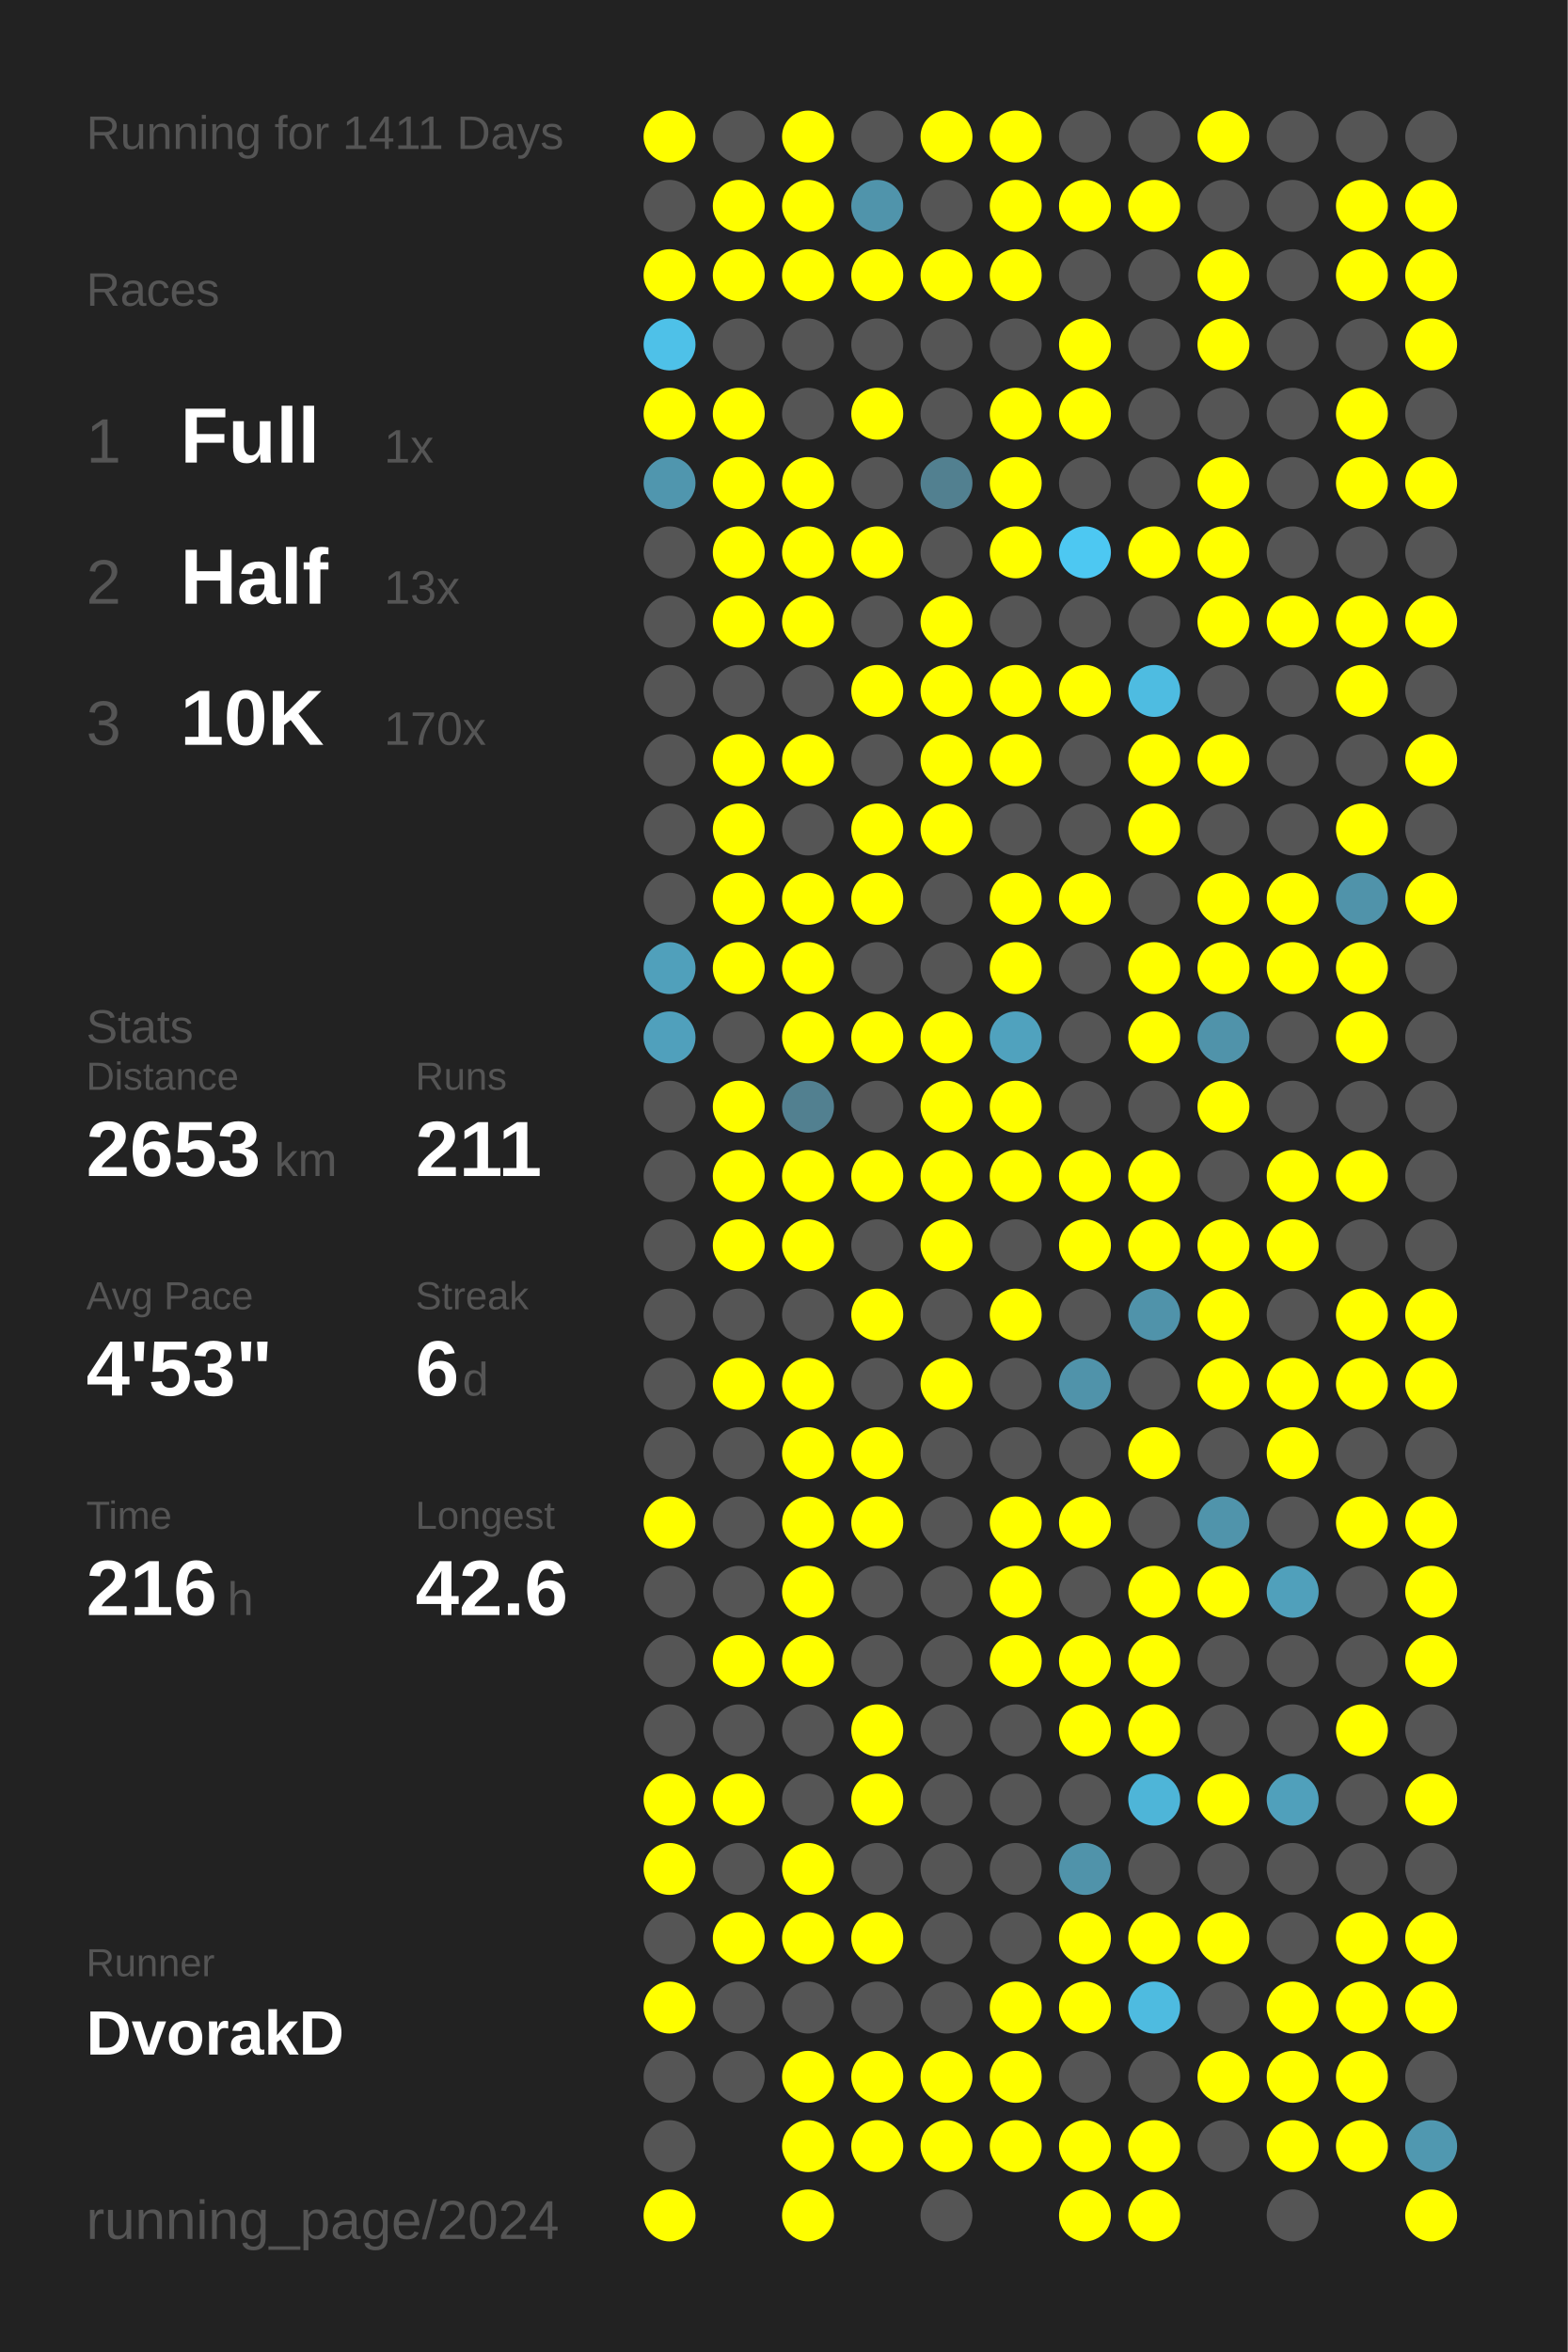
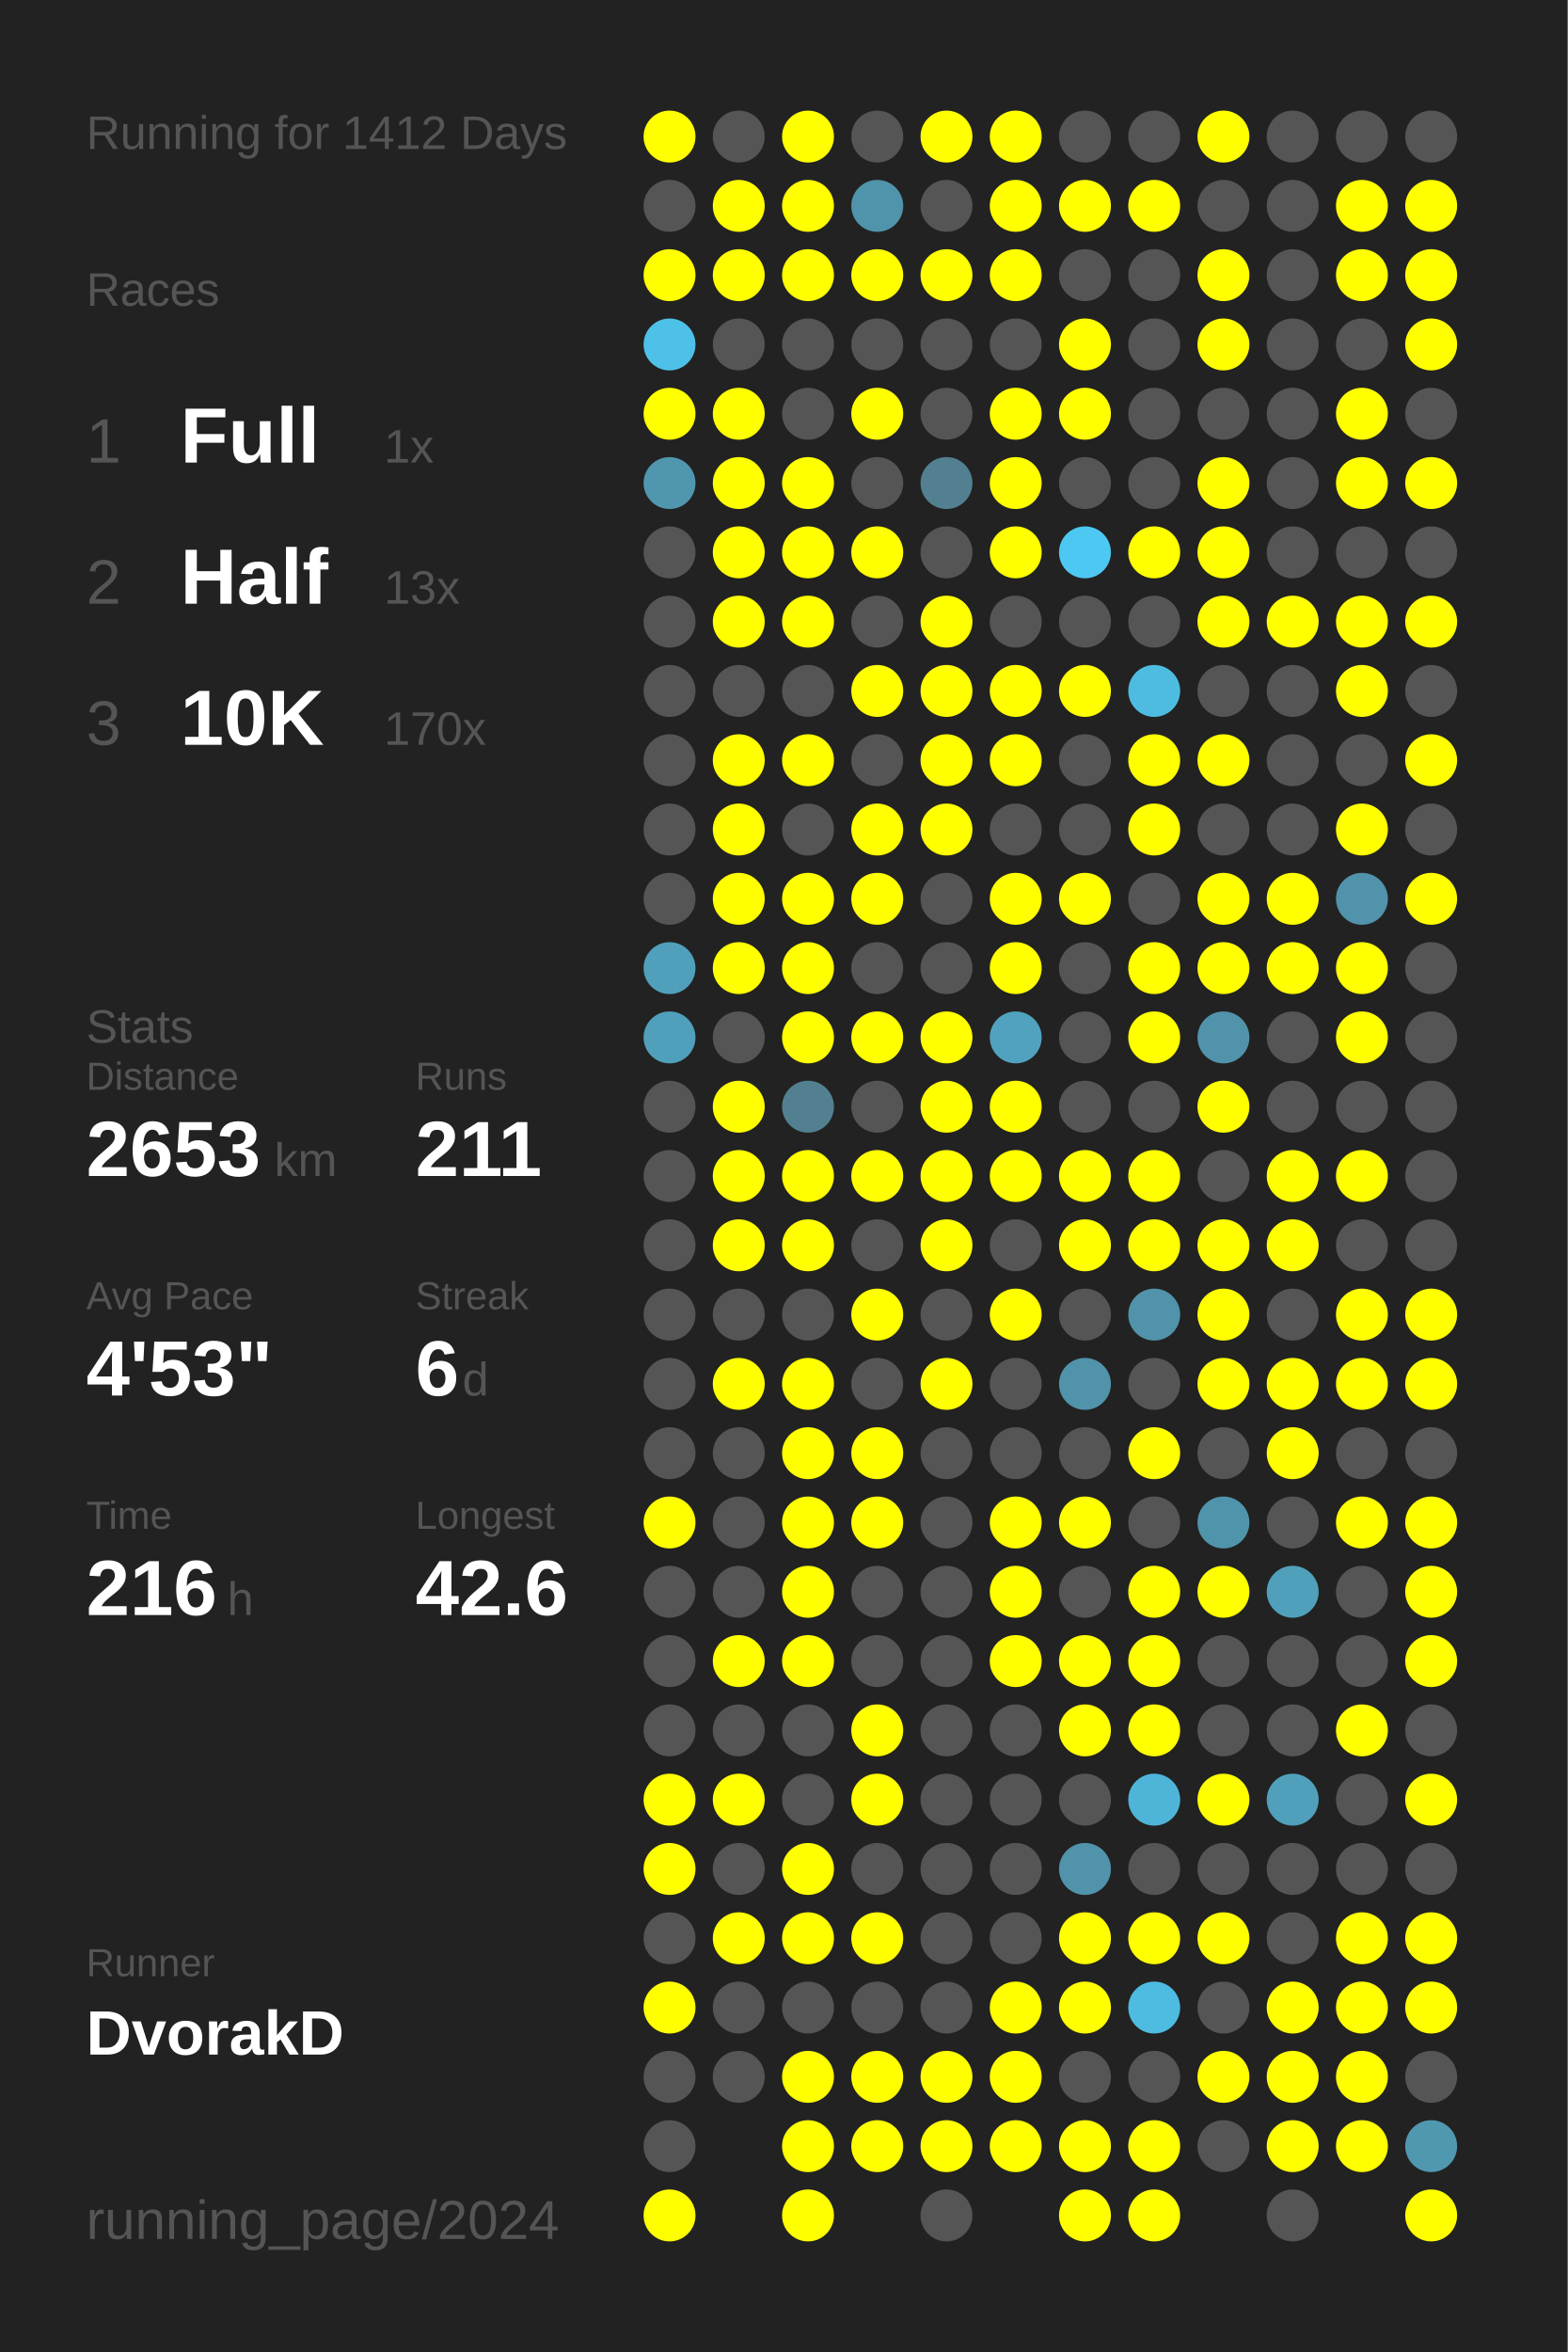
<svg xmlns="http://www.w3.org/2000/svg" baseProfile="full" height="300mm" version="1.1" viewBox="0,0,200,300" width="200mm">
  <defs />
  <rect fill="#222222" height="300" width="200" x="0" y="0" />
-   <text fill="#555555" style="font-size:6px; font-family:Arial;" x="11" y="19">Running for 1411 Days</text>
+   <text fill="#555555" style="font-size:6px; font-family:Arial;" x="11" y="19">Running for 1412 Days</text>
  <text fill="#555555" style="font-size:6px; font-family:Arial;" x="11" y="39">Races</text>
  <text fill="#555555" style="font-size:8px; font-family:Arial;" x="11" y="59">1</text>
  <text fill="#FFFFFF" style="font-size:10px; font-family:Arial; font-weight:bold;" x="23" y="59">Full</text>
  <text fill="#555555" style="font-size:6px; font-family:Arial;" x="49" y="59">1x</text>
  <text fill="#555555" style="font-size:8px; font-family:Arial;" x="11" y="77">2</text>
  <text fill="#FFFFFF" style="font-size:10px; font-family:Arial; font-weight:bold;" x="23" y="77">Half</text>
  <text fill="#555555" style="font-size:6px; font-family:Arial;" x="49" y="77">13x</text>
  <text fill="#555555" style="font-size:8px; font-family:Arial;" x="11" y="95">3</text>
  <text fill="#FFFFFF" style="font-size:10px; font-family:Arial; font-weight:bold;" x="23" y="95">10K</text>
  <text fill="#555555" style="font-size:6px; font-family:Arial;" x="49" y="95">170x</text>
  <text fill="#555555" style="font-size:6px; font-family:Arial;" x="11" y="133">Stats</text>
  <text fill="#555555" style="font-size:5px; font-family:Arial;" x="11" y="139">Distance</text>
  <text fill="#FFFFFF" style="font-size:10px; font-family:Arial; font-weight:bold;" x="11" y="150">2653</text>
  <text fill="#555555" style="font-size:6px; font-family:Arial;" x="35" y="150">km</text>
  <text fill="#555555" style="font-size:5px; font-family:Arial;" x="53" y="139">Runs</text>
  <text fill="#FFFFFF" style="font-size:10px; font-family:Arial; font-weight:bold;" x="53" y="150">211</text>
  <text fill="#555555" style="font-size:5px; font-family:Arial;" x="11" y="167">Avg Pace</text>
  <text fill="#FFFFFF" style="font-size:10px; font-family:Arial; font-weight:bold;" x="11" y="178">4'53"</text>
  <text fill="#555555" style="font-size:5px; font-family:Arial;" x="53" y="167">Streak</text>
  <text fill="#FFFFFF" style="font-size:10px; font-family:Arial; font-weight:bold;" x="53" y="178">6</text>
  <text fill="#555555" style="font-size:6px; font-family:Arial;" x="59" y="178">d</text>
  <text fill="#555555" style="font-size:5px; font-family:Arial;" x="11" y="195">Time</text>
  <text fill="#FFFFFF" style="font-size:10px; font-family:Arial; font-weight:bold;" x="11" y="206">216</text>
  <text fill="#555555" style="font-size:6px; font-family:Arial;" x="29" y="206">h</text>
  <text fill="#555555" style="font-size:5px; font-family:Arial;" x="53" y="195">Longest</text>
  <text fill="#FFFFFF" style="font-size:10px; font-family:Arial; font-weight:bold;" x="53" y="206">42.6</text>
  <text fill="#555555" style="font-size:5px; font-family:Arial;" x="11" y="252.065">Runner</text>
  <text fill="#FFFFFF" style="font-size:8px; font-family:Arial; font-weight:bold;" x="11" y="262.065">DvorakD</text>
  <text fill="#555555" style="font-size:7px; font-family:Arial;" x="11" y="285.581">running_page/2024</text>
  <circle cx="85.417" cy="17.419" fill="#FFFF00" r="3.312" />
  <circle cx="85.417" cy="26.258" fill="#555555" r="3.312" />
  <circle cx="85.417" cy="35.097" fill="#FFFF00" r="3.312" />
  <circle cx="85.417" cy="43.935" fill="#4ec1e8" r="3.312" />
  <circle cx="85.417" cy="52.774" fill="#FFFF00" r="3.312" />
  <circle cx="85.417" cy="61.613" fill="#5096ae" r="3.312" />
  <circle cx="85.417" cy="70.452" fill="#555555" r="3.312" />
  <circle cx="85.417" cy="79.29" fill="#555555" r="3.312" />
  <circle cx="85.417" cy="88.129" fill="#555555" r="3.312" />
  <circle cx="85.417" cy="96.968" fill="#555555" r="3.312" />
  <circle cx="85.417" cy="105.806" fill="#555555" r="3.312" />
  <circle cx="85.417" cy="114.645" fill="#555555" r="3.312" />
  <circle cx="85.417" cy="123.484" fill="#50a0bb" r="3.312" />
  <circle cx="85.417" cy="132.323" fill="#50a0bc" r="3.312" />
  <circle cx="85.417" cy="141.161" fill="#555555" r="3.312" />
  <circle cx="85.417" cy="150" fill="#555555" r="3.312" />
  <circle cx="85.417" cy="158.839" fill="#555555" r="3.312" />
  <circle cx="85.417" cy="167.677" fill="#555555" r="3.312" />
  <circle cx="85.417" cy="176.516" fill="#555555" r="3.312" />
  <circle cx="85.417" cy="185.355" fill="#555555" r="3.312" />
  <circle cx="85.417" cy="194.194" fill="#FFFF00" r="3.312" />
  <circle cx="85.417" cy="203.032" fill="#555555" r="3.312" />
  <circle cx="85.417" cy="211.871" fill="#555555" r="3.312" />
  <circle cx="85.417" cy="220.71" fill="#555555" r="3.312" />
  <circle cx="85.417" cy="229.548" fill="#FFFF00" r="3.312" />
  <circle cx="85.417" cy="238.387" fill="#FFFF00" r="3.312" />
  <circle cx="85.417" cy="247.226" fill="#555555" r="3.312" />
  <circle cx="85.417" cy="256.065" fill="#FFFF00" r="3.312" />
  <circle cx="85.417" cy="264.903" fill="#555555" r="3.312" />
  <circle cx="85.417" cy="273.742" fill="#555555" r="3.312" />
  <circle cx="85.417" cy="282.581" fill="#FFFF00" r="3.312" />
  <circle cx="94.25" cy="17.419" fill="#555555" r="3.312" />
  <circle cx="94.25" cy="26.258" fill="#FFFF00" r="3.312" />
  <circle cx="94.25" cy="35.097" fill="#FFFF00" r="3.312" />
  <circle cx="94.25" cy="43.935" fill="#555555" r="3.312" />
  <circle cx="94.25" cy="52.774" fill="#FFFF00" r="3.312" />
  <circle cx="94.25" cy="61.613" fill="#FFFF00" r="3.312" />
  <circle cx="94.25" cy="70.452" fill="#FFFF00" r="3.312" />
  <circle cx="94.25" cy="79.29" fill="#FFFF00" r="3.312" />
  <circle cx="94.25" cy="88.129" fill="#555555" r="3.312" />
  <circle cx="94.25" cy="96.968" fill="#FFFF00" r="3.312" />
  <circle cx="94.25" cy="105.806" fill="#FFFF00" r="3.312" />
  <circle cx="94.25" cy="114.645" fill="#FFFF00" r="3.312" />
  <circle cx="94.25" cy="123.484" fill="#FFFF00" r="3.312" />
  <circle cx="94.25" cy="132.323" fill="#555555" r="3.312" />
  <circle cx="94.25" cy="141.161" fill="#FFFF00" r="3.312" />
  <circle cx="94.25" cy="150" fill="#FFFF00" r="3.312" />
  <circle cx="94.25" cy="158.839" fill="#FFFF00" r="3.312" />
  <circle cx="94.25" cy="167.677" fill="#555555" r="3.312" />
  <circle cx="94.25" cy="176.516" fill="#FFFF00" r="3.312" />
  <circle cx="94.25" cy="185.355" fill="#555555" r="3.312" />
  <circle cx="94.25" cy="194.194" fill="#555555" r="3.312" />
  <circle cx="94.25" cy="203.032" fill="#555555" r="3.312" />
  <circle cx="94.25" cy="211.871" fill="#FFFF00" r="3.312" />
  <circle cx="94.25" cy="220.71" fill="#555555" r="3.312" />
  <circle cx="94.25" cy="229.548" fill="#FFFF00" r="3.312" />
  <circle cx="94.25" cy="238.387" fill="#555555" r="3.312" />
  <circle cx="94.25" cy="247.226" fill="#FFFF00" r="3.312" />
  <circle cx="94.25" cy="256.065" fill="#555555" r="3.312" />
  <circle cx="94.25" cy="264.903" fill="#555555" r="3.312" />
  <circle cx="103.083" cy="17.419" fill="#FFFF00" r="3.312" />
  <circle cx="103.083" cy="26.258" fill="#FFFF00" r="3.312" />
  <circle cx="103.083" cy="35.097" fill="#FFFF00" r="3.312" />
  <circle cx="103.083" cy="43.935" fill="#555555" r="3.312" />
  <circle cx="103.083" cy="52.774" fill="#555555" r="3.312" />
  <circle cx="103.083" cy="61.613" fill="#FFFF00" r="3.312" />
  <circle cx="103.083" cy="70.452" fill="#FFFF00" r="3.312" />
  <circle cx="103.083" cy="79.29" fill="#FFFF00" r="3.312" />
  <circle cx="103.083" cy="88.129" fill="#555555" r="3.312" />
  <circle cx="103.083" cy="96.968" fill="#FFFF00" r="3.312" />
  <circle cx="103.083" cy="105.806" fill="#555555" r="3.312" />
  <circle cx="103.083" cy="114.645" fill="#FFFF00" r="3.312" />
  <circle cx="103.083" cy="123.484" fill="#FFFF00" r="3.312" />
  <circle cx="103.083" cy="132.323" fill="#FFFF00" r="3.312" />
  <circle cx="103.083" cy="141.161" fill="#528090" r="3.312" />
  <circle cx="103.083" cy="150" fill="#FFFF00" r="3.312" />
  <circle cx="103.083" cy="158.839" fill="#FFFF00" r="3.312" />
  <circle cx="103.083" cy="167.677" fill="#555555" r="3.312" />
  <circle cx="103.083" cy="176.516" fill="#FFFF00" r="3.312" />
  <circle cx="103.083" cy="185.355" fill="#FFFF00" r="3.312" />
  <circle cx="103.083" cy="194.194" fill="#FFFF00" r="3.312" />
  <circle cx="103.083" cy="203.032" fill="#FFFF00" r="3.312" />
  <circle cx="103.083" cy="211.871" fill="#FFFF00" r="3.312" />
  <circle cx="103.083" cy="220.71" fill="#555555" r="3.312" />
  <circle cx="103.083" cy="229.548" fill="#555555" r="3.312" />
  <circle cx="103.083" cy="238.387" fill="#FFFF00" r="3.312" />
  <circle cx="103.083" cy="247.226" fill="#FFFF00" r="3.312" />
  <circle cx="103.083" cy="256.065" fill="#555555" r="3.312" />
  <circle cx="103.083" cy="264.903" fill="#FFFF00" r="3.312" />
  <circle cx="103.083" cy="273.742" fill="#FFFF00" r="3.312" />
  <circle cx="103.083" cy="282.581" fill="#FFFF00" r="3.312" />
  <circle cx="111.917" cy="17.419" fill="#555555" r="3.312" />
  <circle cx="111.917" cy="26.258" fill="#5094ab" r="3.312" />
  <circle cx="111.917" cy="35.097" fill="#FFFF00" r="3.312" />
  <circle cx="111.917" cy="43.935" fill="#555555" r="3.312" />
  <circle cx="111.917" cy="52.774" fill="#FFFF00" r="3.312" />
  <circle cx="111.917" cy="61.613" fill="#555555" r="3.312" />
  <circle cx="111.917" cy="70.452" fill="#FFFF00" r="3.312" />
  <circle cx="111.917" cy="79.29" fill="#555555" r="3.312" />
  <circle cx="111.917" cy="88.129" fill="#FFFF00" r="3.312" />
  <circle cx="111.917" cy="96.968" fill="#555555" r="3.312" />
  <circle cx="111.917" cy="105.806" fill="#FFFF00" r="3.312" />
  <circle cx="111.917" cy="114.645" fill="#FFFF00" r="3.312" />
  <circle cx="111.917" cy="123.484" fill="#555555" r="3.312" />
  <circle cx="111.917" cy="132.323" fill="#FFFF00" r="3.312" />
  <circle cx="111.917" cy="141.161" fill="#555555" r="3.312" />
  <circle cx="111.917" cy="150" fill="#FFFF00" r="3.312" />
  <circle cx="111.917" cy="158.839" fill="#555555" r="3.312" />
  <circle cx="111.917" cy="167.677" fill="#FFFF00" r="3.312" />
  <circle cx="111.917" cy="176.516" fill="#555555" r="3.312" />
  <circle cx="111.917" cy="185.355" fill="#FFFF00" r="3.312" />
  <circle cx="111.917" cy="194.194" fill="#FFFF00" r="3.312" />
  <circle cx="111.917" cy="203.032" fill="#555555" r="3.312" />
  <circle cx="111.917" cy="211.871" fill="#555555" r="3.312" />
  <circle cx="111.917" cy="220.71" fill="#FFFF00" r="3.312" />
  <circle cx="111.917" cy="229.548" fill="#FFFF00" r="3.312" />
  <circle cx="111.917" cy="238.387" fill="#555555" r="3.312" />
  <circle cx="111.917" cy="247.226" fill="#FFFF00" r="3.312" />
  <circle cx="111.917" cy="256.065" fill="#555555" r="3.312" />
  <circle cx="111.917" cy="264.903" fill="#FFFF00" r="3.312" />
  <circle cx="111.917" cy="273.742" fill="#FFFF00" r="3.312" />
  <circle cx="120.75" cy="17.419" fill="#FFFF00" r="3.312" />
  <circle cx="120.75" cy="26.258" fill="#555555" r="3.312" />
  <circle cx="120.75" cy="35.097" fill="#FFFF00" r="3.312" />
  <circle cx="120.75" cy="43.935" fill="#555555" r="3.312" />
  <circle cx="120.75" cy="52.774" fill="#555555" r="3.312" />
  <circle cx="120.75" cy="61.613" fill="#528090" r="3.312" />
  <circle cx="120.75" cy="70.452" fill="#555555" r="3.312" />
  <circle cx="120.75" cy="79.29" fill="#FFFF00" r="3.312" />
  <circle cx="120.75" cy="88.129" fill="#FFFF00" r="3.312" />
  <circle cx="120.75" cy="96.968" fill="#FFFF00" r="3.312" />
  <circle cx="120.75" cy="105.806" fill="#FFFF00" r="3.312" />
  <circle cx="120.75" cy="114.645" fill="#555555" r="3.312" />
  <circle cx="120.75" cy="123.484" fill="#555555" r="3.312" />
  <circle cx="120.75" cy="132.323" fill="#FFFF00" r="3.312" />
  <circle cx="120.75" cy="141.161" fill="#FFFF00" r="3.312" />
  <circle cx="120.75" cy="150" fill="#FFFF00" r="3.312" />
  <circle cx="120.75" cy="158.839" fill="#FFFF00" r="3.312" />
  <circle cx="120.75" cy="167.677" fill="#555555" r="3.312" />
  <circle cx="120.75" cy="176.516" fill="#FFFF00" r="3.312" />
  <circle cx="120.75" cy="185.355" fill="#555555" r="3.312" />
  <circle cx="120.75" cy="194.194" fill="#555555" r="3.312" />
  <circle cx="120.75" cy="203.032" fill="#555555" r="3.312" />
  <circle cx="120.75" cy="211.871" fill="#555555" r="3.312" />
  <circle cx="120.75" cy="220.71" fill="#555555" r="3.312" />
  <circle cx="120.75" cy="229.548" fill="#555555" r="3.312" />
  <circle cx="120.75" cy="238.387" fill="#555555" r="3.312" />
  <circle cx="120.75" cy="247.226" fill="#555555" r="3.312" />
  <circle cx="120.75" cy="256.065" fill="#555555" r="3.312" />
  <circle cx="120.75" cy="264.903" fill="#FFFF00" r="3.312" />
  <circle cx="120.75" cy="273.742" fill="#FFFF00" r="3.312" />
  <circle cx="120.75" cy="282.581" fill="#555555" r="3.312" />
  <circle cx="129.583" cy="17.419" fill="#FFFF00" r="3.312" />
  <circle cx="129.583" cy="26.258" fill="#FFFF00" r="3.312" />
  <circle cx="129.583" cy="35.097" fill="#FFFF00" r="3.312" />
  <circle cx="129.583" cy="43.935" fill="#555555" r="3.312" />
  <circle cx="129.583" cy="52.774" fill="#FFFF00" r="3.312" />
  <circle cx="129.583" cy="61.613" fill="#FFFF00" r="3.312" />
  <circle cx="129.583" cy="70.452" fill="#FFFF00" r="3.312" />
  <circle cx="129.583" cy="79.29" fill="#555555" r="3.312" />
  <circle cx="129.583" cy="88.129" fill="#FFFF00" r="3.312" />
  <circle cx="129.583" cy="96.968" fill="#FFFF00" r="3.312" />
  <circle cx="129.583" cy="105.806" fill="#555555" r="3.312" />
  <circle cx="129.583" cy="114.645" fill="#FFFF00" r="3.312" />
  <circle cx="129.583" cy="123.484" fill="#FFFF00" r="3.312" />
  <circle cx="129.583" cy="132.323" fill="#50a2be" r="3.312" />
  <circle cx="129.583" cy="141.161" fill="#FFFF00" r="3.312" />
  <circle cx="129.583" cy="150" fill="#FFFF00" r="3.312" />
  <circle cx="129.583" cy="158.839" fill="#555555" r="3.312" />
  <circle cx="129.583" cy="167.677" fill="#FFFF00" r="3.312" />
  <circle cx="129.583" cy="176.516" fill="#555555" r="3.312" />
  <circle cx="129.583" cy="185.355" fill="#555555" r="3.312" />
  <circle cx="129.583" cy="194.194" fill="#FFFF00" r="3.312" />
  <circle cx="129.583" cy="203.032" fill="#FFFF00" r="3.312" />
  <circle cx="129.583" cy="211.871" fill="#FFFF00" r="3.312" />
  <circle cx="129.583" cy="220.71" fill="#555555" r="3.312" />
  <circle cx="129.583" cy="229.548" fill="#555555" r="3.312" />
  <circle cx="129.583" cy="238.387" fill="#555555" r="3.312" />
  <circle cx="129.583" cy="247.226" fill="#555555" r="3.312" />
  <circle cx="129.583" cy="256.065" fill="#FFFF00" r="3.312" />
  <circle cx="129.583" cy="264.903" fill="#FFFF00" r="3.312" />
  <circle cx="129.583" cy="273.742" fill="#FFFF00" r="3.312" />
  <circle cx="138.417" cy="17.419" fill="#555555" r="3.312" />
  <circle cx="138.417" cy="26.258" fill="#FFFF00" r="3.312" />
  <circle cx="138.417" cy="35.097" fill="#555555" r="3.312" />
  <circle cx="138.417" cy="43.935" fill="#FFFF00" r="3.312" />
  <circle cx="138.417" cy="52.774" fill="#FFFF00" r="3.312" />
  <circle cx="138.417" cy="61.613" fill="#555555" r="3.312" />
  <circle cx="138.417" cy="70.452" fill="#4dc8f2" r="3.312" />
  <circle cx="138.417" cy="79.29" fill="#555555" r="3.312" />
  <circle cx="138.417" cy="88.129" fill="#FFFF00" r="3.312" />
  <circle cx="138.417" cy="96.968" fill="#555555" r="3.312" />
  <circle cx="138.417" cy="105.806" fill="#555555" r="3.312" />
  <circle cx="138.417" cy="114.645" fill="#FFFF00" r="3.312" />
  <circle cx="138.417" cy="123.484" fill="#555555" r="3.312" />
  <circle cx="138.417" cy="132.323" fill="#555555" r="3.312" />
  <circle cx="138.417" cy="141.161" fill="#555555" r="3.312" />
  <circle cx="138.417" cy="150" fill="#FFFF00" r="3.312" />
  <circle cx="138.417" cy="158.839" fill="#FFFF00" r="3.312" />
  <circle cx="138.417" cy="167.677" fill="#555555" r="3.312" />
  <circle cx="138.417" cy="176.516" fill="#5093aa" r="3.312" />
  <circle cx="138.417" cy="185.355" fill="#555555" r="3.312" />
  <circle cx="138.417" cy="194.194" fill="#FFFF00" r="3.312" />
  <circle cx="138.417" cy="203.032" fill="#555555" r="3.312" />
  <circle cx="138.417" cy="211.871" fill="#FFFF00" r="3.312" />
  <circle cx="138.417" cy="220.71" fill="#FFFF00" r="3.312" />
  <circle cx="138.417" cy="229.548" fill="#555555" r="3.312" />
  <circle cx="138.417" cy="238.387" fill="#5093aa" r="3.312" />
  <circle cx="138.417" cy="247.226" fill="#FFFF00" r="3.312" />
  <circle cx="138.417" cy="256.065" fill="#FFFF00" r="3.312" />
  <circle cx="138.417" cy="264.903" fill="#555555" r="3.312" />
  <circle cx="138.417" cy="273.742" fill="#FFFF00" r="3.312" />
  <circle cx="138.417" cy="282.581" fill="#FFFF00" r="3.312" />
  <circle cx="147.25" cy="17.419" fill="#555555" r="3.312" />
  <circle cx="147.25" cy="26.258" fill="#FFFF00" r="3.312" />
  <circle cx="147.25" cy="35.097" fill="#555555" r="3.312" />
  <circle cx="147.25" cy="43.935" fill="#555555" r="3.312" />
  <circle cx="147.25" cy="52.774" fill="#555555" r="3.312" />
  <circle cx="147.25" cy="61.613" fill="#555555" r="3.312" />
  <circle cx="147.25" cy="70.452" fill="#FFFF00" r="3.312" />
  <circle cx="147.25" cy="79.29" fill="#555555" r="3.312" />
  <circle cx="147.25" cy="88.129" fill="#4ebce1" r="3.312" />
  <circle cx="147.25" cy="96.968" fill="#FFFF00" r="3.312" />
  <circle cx="147.25" cy="105.806" fill="#FFFF00" r="3.312" />
  <circle cx="147.25" cy="114.645" fill="#555555" r="3.312" />
  <circle cx="147.25" cy="123.484" fill="#FFFF00" r="3.312" />
  <circle cx="147.25" cy="132.323" fill="#FFFF00" r="3.312" />
  <circle cx="147.25" cy="141.161" fill="#555555" r="3.312" />
  <circle cx="147.25" cy="150" fill="#FFFF00" r="3.312" />
  <circle cx="147.25" cy="158.839" fill="#FFFF00" r="3.312" />
  <circle cx="147.25" cy="167.677" fill="#5093aa" r="3.312" />
  <circle cx="147.25" cy="176.516" fill="#555555" r="3.312" />
  <circle cx="147.25" cy="185.355" fill="#FFFF00" r="3.312" />
  <circle cx="147.25" cy="194.194" fill="#555555" r="3.312" />
  <circle cx="147.25" cy="203.032" fill="#FFFF00" r="3.312" />
  <circle cx="147.25" cy="211.871" fill="#FFFF00" r="3.312" />
  <circle cx="147.25" cy="220.71" fill="#FFFF00" r="3.312" />
  <circle cx="147.25" cy="229.548" fill="#4eb5d8" r="3.312" />
  <circle cx="147.25" cy="238.387" fill="#555555" r="3.312" />
  <circle cx="147.25" cy="247.226" fill="#FFFF00" r="3.312" />
  <circle cx="147.25" cy="256.065" fill="#4ebbe0" r="3.312" />
  <circle cx="147.25" cy="264.903" fill="#555555" r="3.312" />
  <circle cx="147.25" cy="273.742" fill="#FFFF00" r="3.312" />
  <circle cx="147.25" cy="282.581" fill="#FFFF00" r="3.312" />
  <circle cx="156.083" cy="17.419" fill="#FFFF00" r="3.312" />
  <circle cx="156.083" cy="26.258" fill="#555555" r="3.312" />
  <circle cx="156.083" cy="35.097" fill="#FFFF00" r="3.312" />
  <circle cx="156.083" cy="43.935" fill="#FFFF00" r="3.312" />
  <circle cx="156.083" cy="52.774" fill="#555555" r="3.312" />
  <circle cx="156.083" cy="61.613" fill="#FFFF00" r="3.312" />
  <circle cx="156.083" cy="70.452" fill="#FFFF00" r="3.312" />
  <circle cx="156.083" cy="79.29" fill="#FFFF00" r="3.312" />
  <circle cx="156.083" cy="88.129" fill="#555555" r="3.312" />
  <circle cx="156.083" cy="96.968" fill="#FFFF00" r="3.312" />
  <circle cx="156.083" cy="105.806" fill="#555555" r="3.312" />
  <circle cx="156.083" cy="114.645" fill="#FFFF00" r="3.312" />
  <circle cx="156.083" cy="123.484" fill="#FFFF00" r="3.312" />
  <circle cx="156.083" cy="132.323" fill="#5093aa" r="3.312" />
  <circle cx="156.083" cy="141.161" fill="#FFFF00" r="3.312" />
  <circle cx="156.083" cy="150" fill="#555555" r="3.312" />
  <circle cx="156.083" cy="158.839" fill="#FFFF00" r="3.312" />
  <circle cx="156.083" cy="167.677" fill="#FFFF00" r="3.312" />
  <circle cx="156.083" cy="176.516" fill="#FFFF00" r="3.312" />
  <circle cx="156.083" cy="185.355" fill="#555555" r="3.312" />
  <circle cx="156.083" cy="194.194" fill="#5094ab" r="3.312" />
  <circle cx="156.083" cy="203.032" fill="#FFFF00" r="3.312" />
  <circle cx="156.083" cy="211.871" fill="#555555" r="3.312" />
  <circle cx="156.083" cy="220.71" fill="#555555" r="3.312" />
  <circle cx="156.083" cy="229.548" fill="#FFFF00" r="3.312" />
  <circle cx="156.083" cy="238.387" fill="#555555" r="3.312" />
  <circle cx="156.083" cy="247.226" fill="#FFFF00" r="3.312" />
  <circle cx="156.083" cy="256.065" fill="#555555" r="3.312" />
  <circle cx="156.083" cy="264.903" fill="#FFFF00" r="3.312" />
  <circle cx="156.083" cy="273.742" fill="#555555" r="3.312" />
  <circle cx="164.917" cy="17.419" fill="#555555" r="3.312" />
  <circle cx="164.917" cy="26.258" fill="#555555" r="3.312" />
  <circle cx="164.917" cy="35.097" fill="#555555" r="3.312" />
  <circle cx="164.917" cy="43.935" fill="#555555" r="3.312" />
  <circle cx="164.917" cy="52.774" fill="#555555" r="3.312" />
  <circle cx="164.917" cy="61.613" fill="#555555" r="3.312" />
  <circle cx="164.917" cy="70.452" fill="#555555" r="3.312" />
  <circle cx="164.917" cy="79.29" fill="#FFFF00" r="3.312" />
  <circle cx="164.917" cy="88.129" fill="#555555" r="3.312" />
  <circle cx="164.917" cy="96.968" fill="#555555" r="3.312" />
  <circle cx="164.917" cy="105.806" fill="#555555" r="3.312" />
  <circle cx="164.917" cy="114.645" fill="#FFFF00" r="3.312" />
  <circle cx="164.917" cy="123.484" fill="#FFFF00" r="3.312" />
  <circle cx="164.917" cy="132.323" fill="#555555" r="3.312" />
  <circle cx="164.917" cy="141.161" fill="#555555" r="3.312" />
  <circle cx="164.917" cy="150" fill="#FFFF00" r="3.312" />
  <circle cx="164.917" cy="158.839" fill="#FFFF00" r="3.312" />
  <circle cx="164.917" cy="167.677" fill="#555555" r="3.312" />
  <circle cx="164.917" cy="176.516" fill="#FFFF00" r="3.312" />
  <circle cx="164.917" cy="185.355" fill="#FFFF00" r="3.312" />
  <circle cx="164.917" cy="194.194" fill="#555555" r="3.312" />
  <circle cx="164.917" cy="203.032" fill="#50a0bb" r="3.312" />
  <circle cx="164.917" cy="211.871" fill="#555555" r="3.312" />
  <circle cx="164.917" cy="220.71" fill="#555555" r="3.312" />
  <circle cx="164.917" cy="229.548" fill="#50a0bb" r="3.312" />
  <circle cx="164.917" cy="238.387" fill="#555555" r="3.312" />
  <circle cx="164.917" cy="247.226" fill="#555555" r="3.312" />
  <circle cx="164.917" cy="256.065" fill="#FFFF00" r="3.312" />
  <circle cx="164.917" cy="264.903" fill="#FFFF00" r="3.312" />
  <circle cx="164.917" cy="273.742" fill="#FFFF00" r="3.312" />
  <circle cx="164.917" cy="282.581" fill="#555555" r="3.312" />
  <circle cx="173.75" cy="17.419" fill="#555555" r="3.312" />
  <circle cx="173.75" cy="26.258" fill="#FFFF00" r="3.312" />
  <circle cx="173.75" cy="35.097" fill="#FFFF00" r="3.312" />
  <circle cx="173.75" cy="43.935" fill="#555555" r="3.312" />
  <circle cx="173.75" cy="52.774" fill="#FFFF00" r="3.312" />
  <circle cx="173.75" cy="61.613" fill="#FFFF00" r="3.312" />
  <circle cx="173.75" cy="70.452" fill="#555555" r="3.312" />
  <circle cx="173.75" cy="79.29" fill="#FFFF00" r="3.312" />
  <circle cx="173.75" cy="88.129" fill="#FFFF00" r="3.312" />
  <circle cx="173.75" cy="96.968" fill="#555555" r="3.312" />
  <circle cx="173.75" cy="105.806" fill="#FFFF00" r="3.312" />
  <circle cx="173.75" cy="114.645" fill="#5093aa" r="3.312" />
  <circle cx="173.75" cy="123.484" fill="#FFFF00" r="3.312" />
  <circle cx="173.75" cy="132.323" fill="#FFFF00" r="3.312" />
  <circle cx="173.75" cy="141.161" fill="#555555" r="3.312" />
  <circle cx="173.75" cy="150" fill="#FFFF00" r="3.312" />
  <circle cx="173.75" cy="158.839" fill="#555555" r="3.312" />
  <circle cx="173.75" cy="167.677" fill="#FFFF00" r="3.312" />
  <circle cx="173.75" cy="176.516" fill="#FFFF00" r="3.312" />
  <circle cx="173.75" cy="185.355" fill="#555555" r="3.312" />
  <circle cx="173.75" cy="194.194" fill="#FFFF00" r="3.312" />
  <circle cx="173.75" cy="203.032" fill="#555555" r="3.312" />
  <circle cx="173.75" cy="211.871" fill="#555555" r="3.312" />
  <circle cx="173.75" cy="220.71" fill="#FFFF00" r="3.312" />
  <circle cx="173.75" cy="229.548" fill="#555555" r="3.312" />
  <circle cx="173.75" cy="238.387" fill="#555555" r="3.312" />
  <circle cx="173.75" cy="247.226" fill="#FFFF00" r="3.312" />
  <circle cx="173.75" cy="256.065" fill="#FFFF00" r="3.312" />
  <circle cx="173.75" cy="264.903" fill="#FFFF00" r="3.312" />
  <circle cx="173.75" cy="273.742" fill="#FFFF00" r="3.312" />
  <circle cx="182.583" cy="17.419" fill="#555555" r="3.312" />
  <circle cx="182.583" cy="26.258" fill="#FFFF00" r="3.312" />
  <circle cx="182.583" cy="35.097" fill="#FFFF00" r="3.312" />
  <circle cx="182.583" cy="43.935" fill="#FFFF00" r="3.312" />
  <circle cx="182.583" cy="52.774" fill="#555555" r="3.312" />
  <circle cx="182.583" cy="61.613" fill="#FFFF00" r="3.312" />
  <circle cx="182.583" cy="70.452" fill="#555555" r="3.312" />
  <circle cx="182.583" cy="79.29" fill="#FFFF00" r="3.312" />
  <circle cx="182.583" cy="88.129" fill="#555555" r="3.312" />
  <circle cx="182.583" cy="96.968" fill="#FFFF00" r="3.312" />
  <circle cx="182.583" cy="105.806" fill="#555555" r="3.312" />
  <circle cx="182.583" cy="114.645" fill="#FFFF00" r="3.312" />
  <circle cx="182.583" cy="123.484" fill="#555555" r="3.312" />
  <circle cx="182.583" cy="132.323" fill="#555555" r="3.312" />
  <circle cx="182.583" cy="141.161" fill="#555555" r="3.312" />
  <circle cx="182.583" cy="150" fill="#555555" r="3.312" />
  <circle cx="182.583" cy="158.839" fill="#555555" r="3.312" />
  <circle cx="182.583" cy="167.677" fill="#FFFF00" r="3.312" />
  <circle cx="182.583" cy="176.516" fill="#FFFF00" r="3.312" />
  <circle cx="182.583" cy="185.355" fill="#555555" r="3.312" />
  <circle cx="182.583" cy="194.194" fill="#FFFF00" r="3.312" />
  <circle cx="182.583" cy="203.032" fill="#FFFF00" r="3.312" />
  <circle cx="182.583" cy="211.871" fill="#FFFF00" r="3.312" />
  <circle cx="182.583" cy="220.71" fill="#555555" r="3.312" />
  <circle cx="182.583" cy="229.548" fill="#FFFF00" r="3.312" />
  <circle cx="182.583" cy="238.387" fill="#555555" r="3.312" />
  <circle cx="182.583" cy="247.226" fill="#FFFF00" r="3.312" />
  <circle cx="182.583" cy="256.065" fill="#FFFF00" r="3.312" />
  <circle cx="182.583" cy="264.903" fill="#555555" r="3.312" />
  <circle cx="182.583" cy="273.742" fill="#5098b0" r="3.312" />
  <circle cx="182.583" cy="282.581" fill="#FFFF00" r="3.312" />
</svg>
